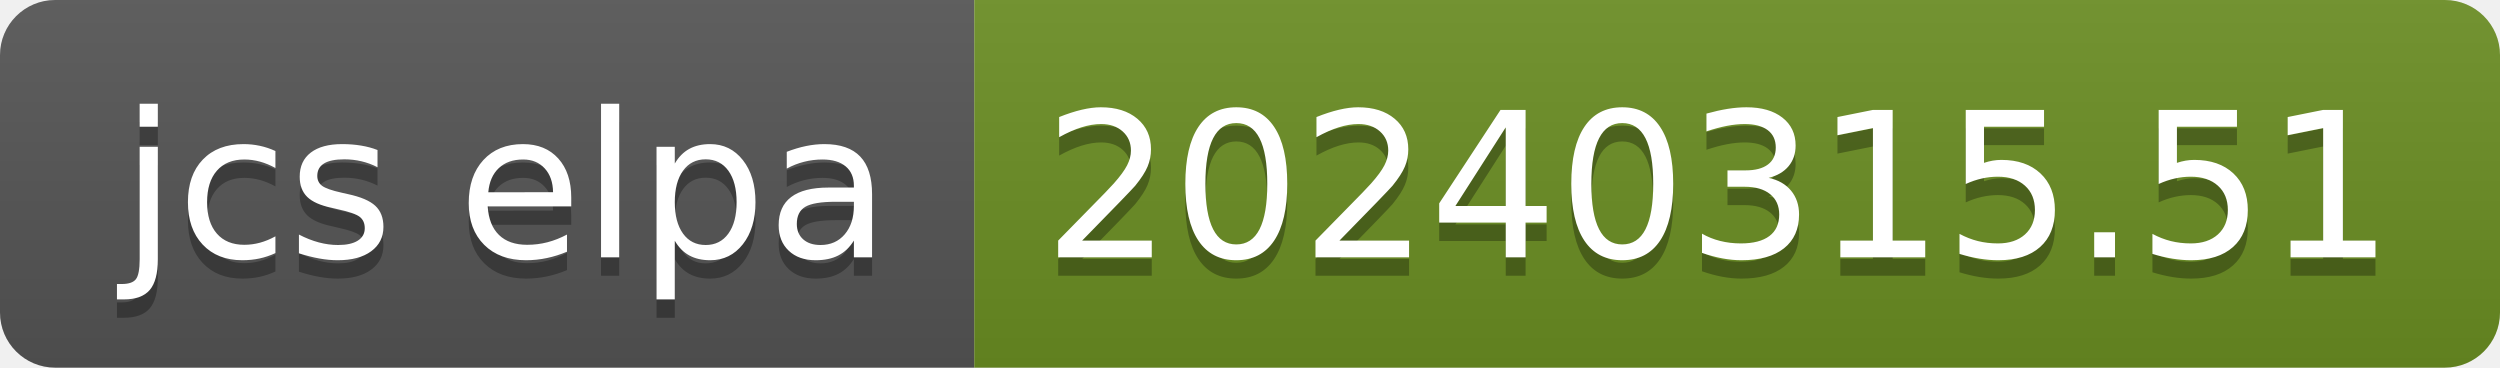
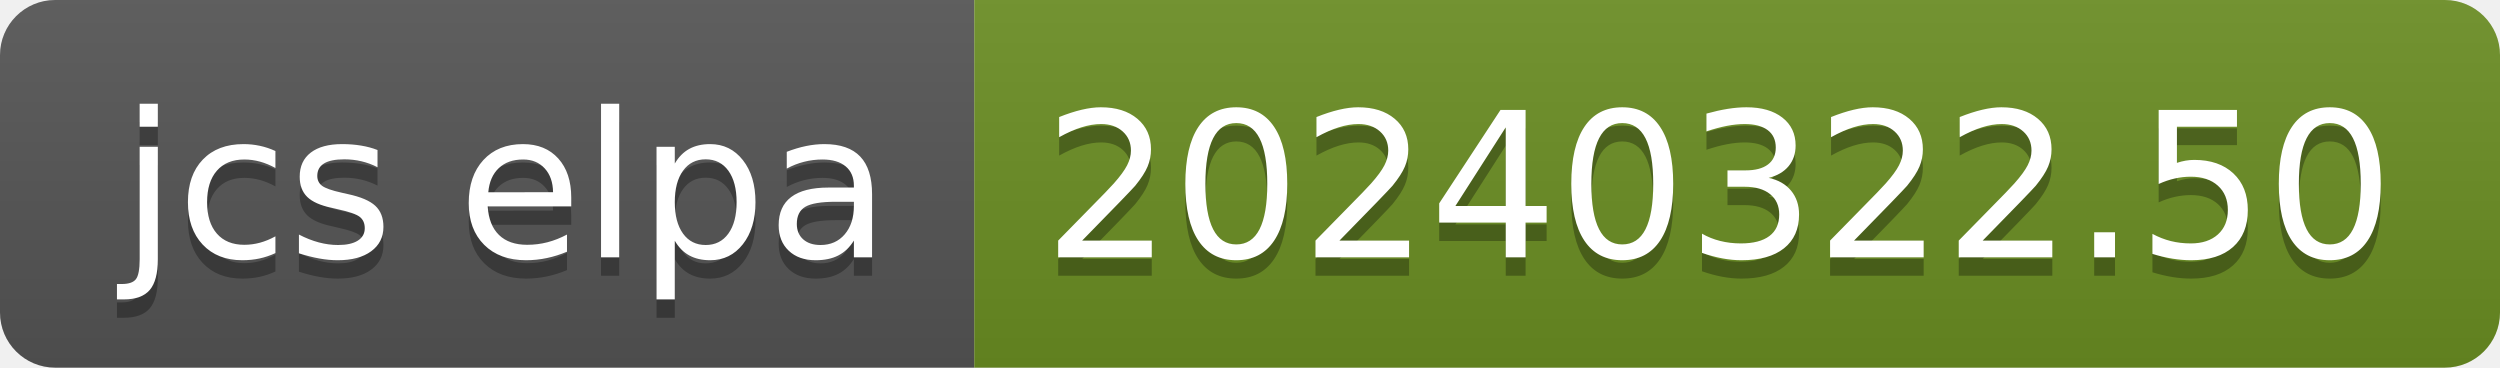
- <svg xmlns="http://www.w3.org/2000/svg" width="136" height="20" role="img" aria-label="jcs elpa: 20240315.51">
+ <svg xmlns="http://www.w3.org/2000/svg" width="136" height="20" role="img" aria-label="jcs elpa: 20240322.50">
  <linearGradient id="s" x2="0" y2="100%">
    <stop offset="0" stop-color="#bbb" stop-opacity=".1" />
    <stop offset="1" stop-opacity=".1" />
  </linearGradient>
  <clipPath id="r">
    <rect width="136" height="20" rx="3" fill="#fff" />
  </clipPath>
  <g clip-path="url(#r)">
    <rect width="53" height="20" fill="#555" />
    <rect x="53" width="83" height="20" fill="#6b8e23" />
    <rect width="136" height="20" fill="url(#s)" />
  </g>
  <g fill="#fff" text-anchor="middle" font-family="Verdana,Geneva,DejaVu Sans,sans-serif" text-rendering="geometricPrecision" font-size="110">
    <text aria-hidden="true" x="275" y="150" fill="#010101" fill-opacity=".3" transform="scale(.1)" textLength="430">jcs elpa</text>
    <text x="275" y="140" transform="scale(.1)" fill="#fff" textLength="430">jcs elpa</text>
-     <text aria-hidden="true" x="935" y="150" fill="#010101" fill-opacity=".3" transform="scale(.1)" textLength="730">20240315.51</text>
-     <text x="935" y="140" transform="scale(.1)" fill="#fff" textLength="730">20240315.51</text>
+     <text aria-hidden="true" x="935" y="150" fill="#010101" fill-opacity=".3" transform="scale(.1)" textLength="730">20240322.50</text>
+     <text x="935" y="140" transform="scale(.1)" fill="#fff" textLength="730">20240322.50</text>
  </g>
</svg>
